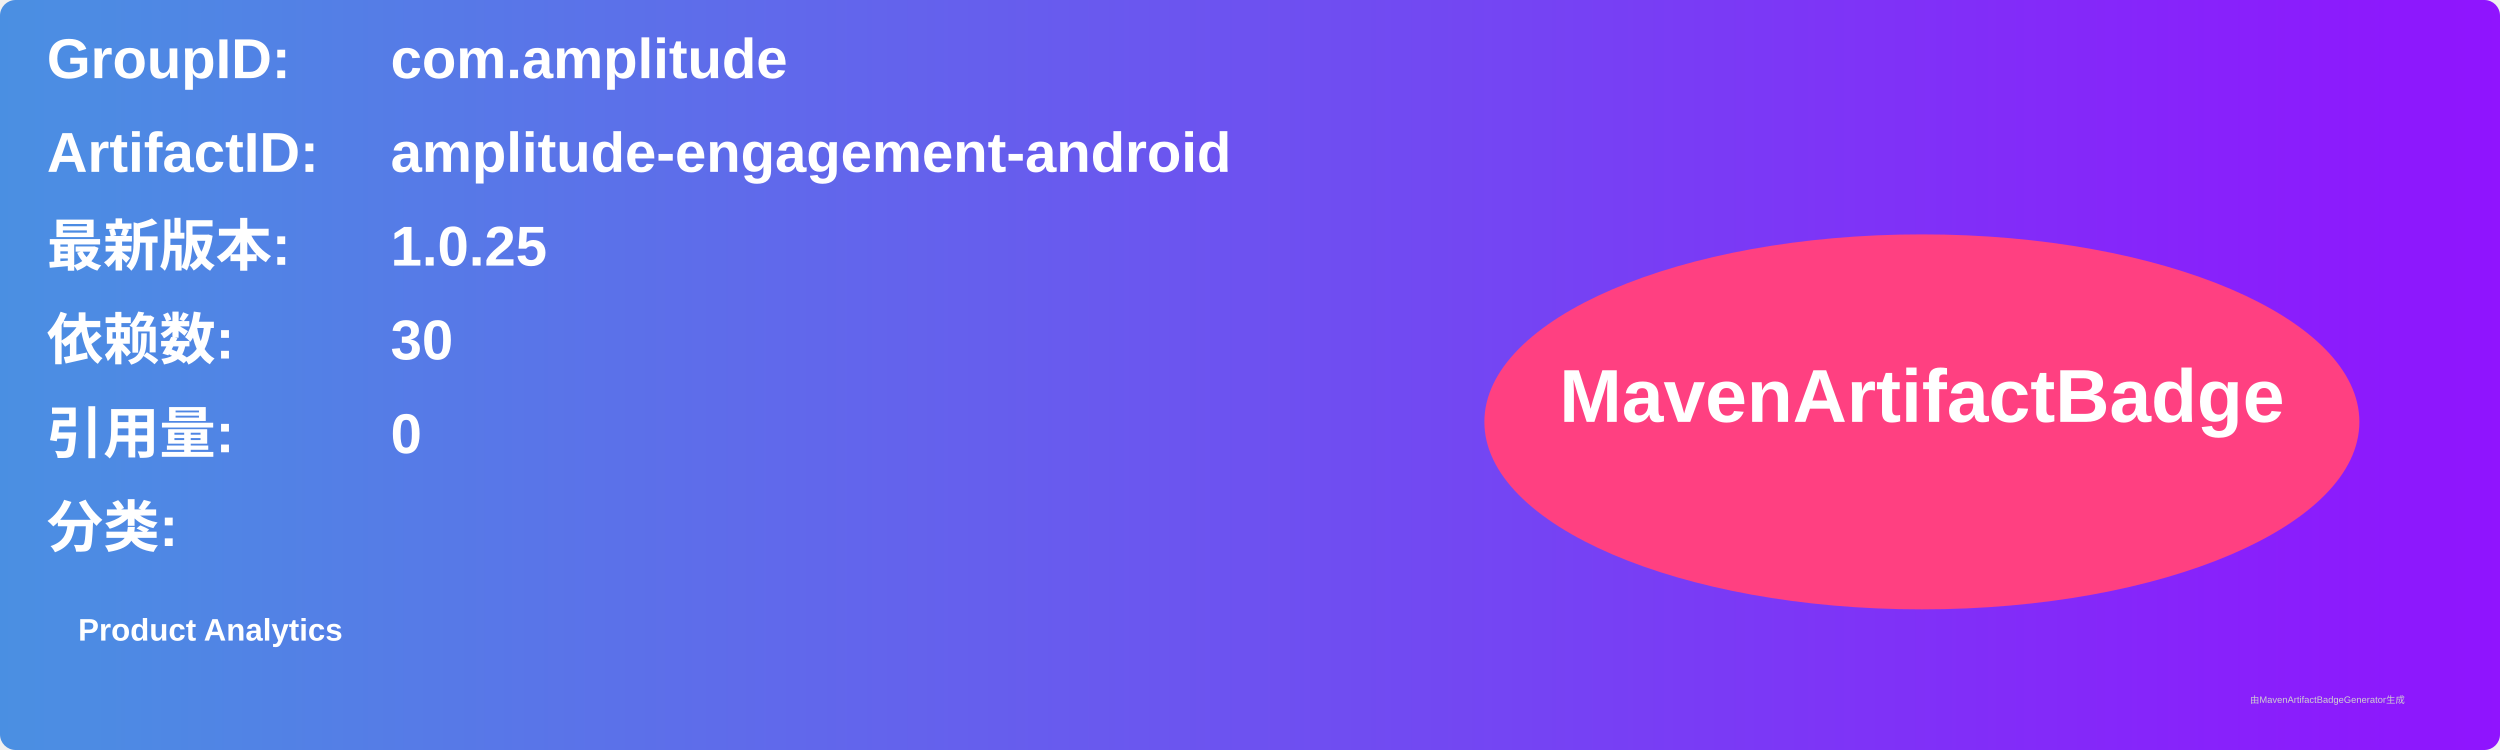
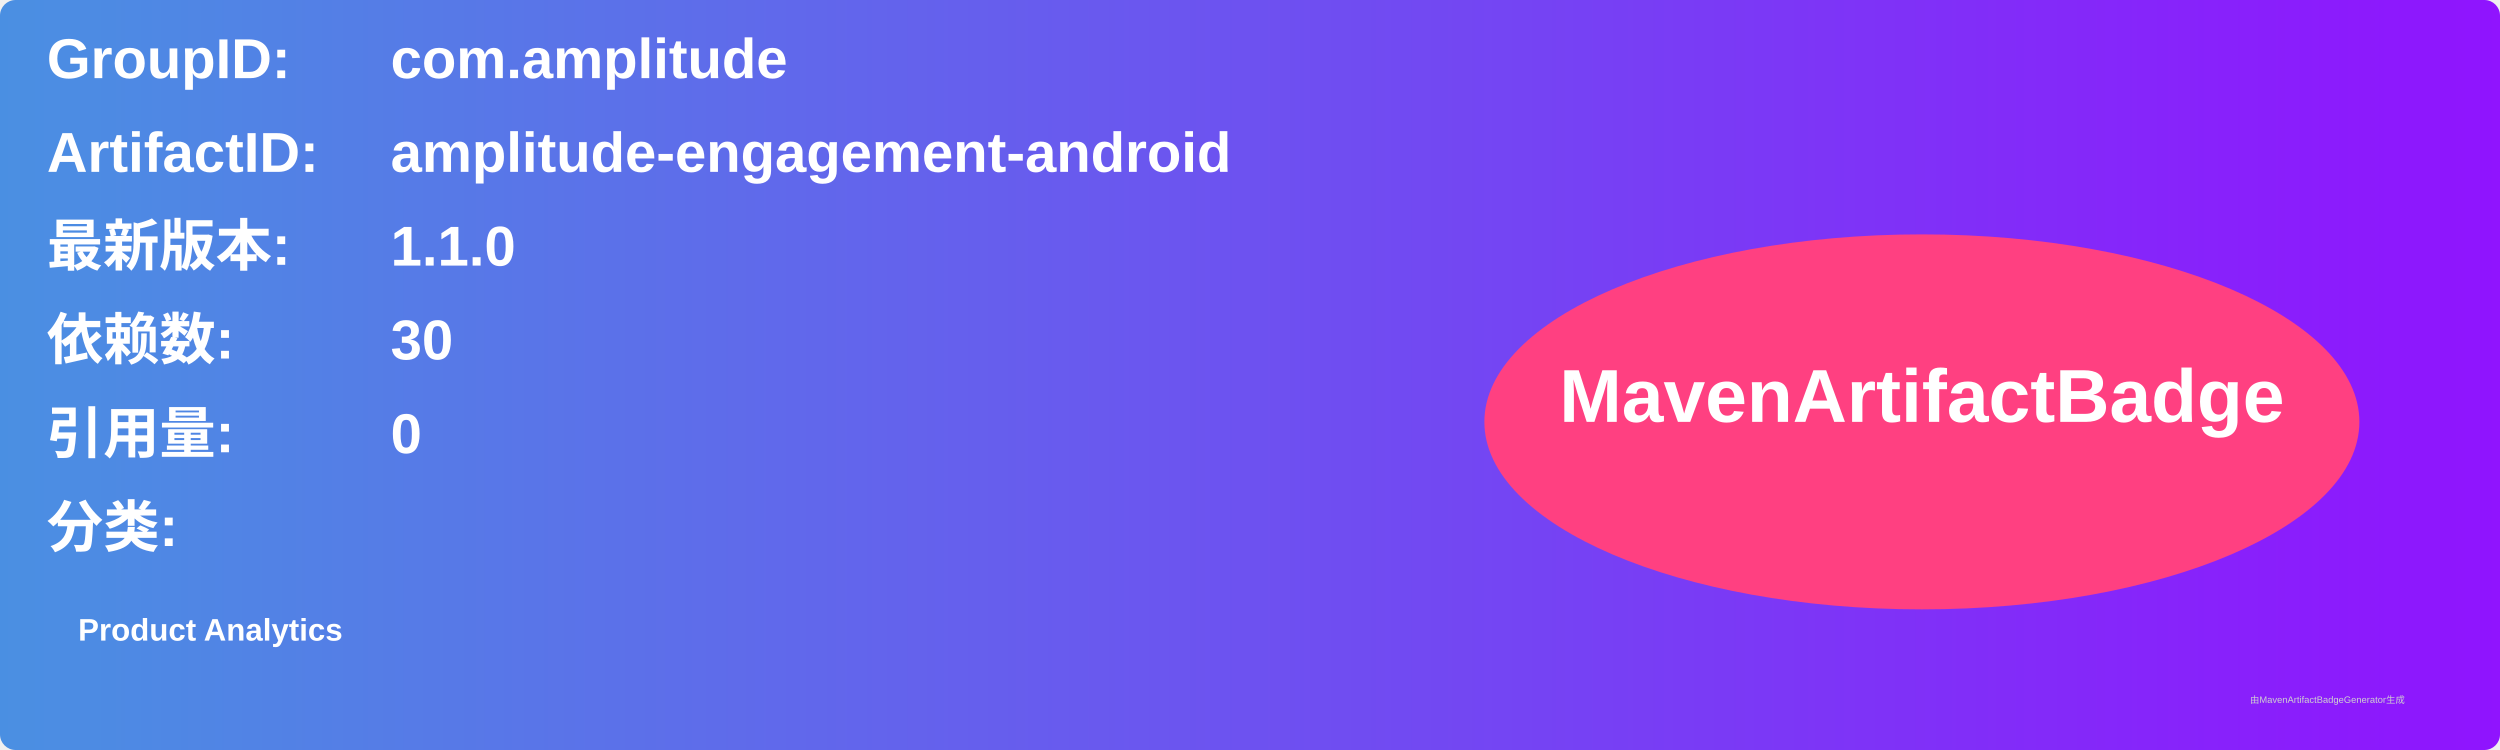
<svg xmlns="http://www.w3.org/2000/svg" width="800" height="240" viewBox="0 0 800 240">
  <linearGradient id="grad" x1="0%" y1="0%" x2="100%" y2="0%">
    <stop offset="0%" stop-color="#4a90e2" />
    <stop offset="100%" stop-color="#9013fe" />
  </linearGradient>
  <rect width="100%" height="100%" rx="5" ry="5" fill="url(#grad)" />
  <g transform="translate(15, 15)">
    <text x="0" y="10" font-family="Arial" font-size="18" fill="white" font-weight="bold" width="260">GroupID:</text>
    <text x="110" y="10" font-family="Arial" font-size="18" fill="white" font-weight="bold" width="460">com.amplitude</text>
    <text x="0" y="40" font-family="Arial" font-size="18" fill="white" font-weight="bold" width="260">ArtifactID:</text>
    <text x="110" y="40" font-family="Arial" font-size="18" fill="white" font-weight="bold" width="460">amplitude-engagement-android</text>
    <text x="0" y="70" font-family="Arial" font-size="18" fill="white" font-weight="bold">最新版本:</text>
    <text x="110" y="70" font-family="Arial" font-size="18" fill="white" font-weight="bold">
-       <tspan font-weight="bold">1.0.25</tspan>
+       <tspan font-weight="bold">1.1.0</tspan>
    </text>
    <text x="0" y="100" font-family="Arial" font-size="18" fill="white" font-weight="bold">依赖数: </text>
    <text x="110" y="100" font-family="Arial" font-size="18" fill="white">
      <tspan font-weight="bold">30</tspan>
    </text>
    <text x="0" y="130" font-family="Arial" font-size="18" fill="white" font-weight="bold">引用量: </text>
    <text x="110" y="130" font-family="Arial" font-size="18" fill="white">
      <tspan font-weight="bold">0</tspan>
    </text>
    <text x="0" y="160" font-family="Arial" font-size="18" fill="white" font-weight="bold">分类:</text>
    <text x="10" y="190" font-family="Arial" font-size="10" fill="white">
      <tspan font-weight="bold">Product Analytics</tspan>
    </text>
    <ellipse cx="600" cy="120" rx="140" ry="60" fill="#ff4081" />
    <text x="600" y="120" text-anchor="middle" font-family="Arial" font-size="24" fill="white" font-weight="bold">MavenArtifactBadge</text>
  </g>
  <text x="720" y="225" font-family="Arial" font-size="3" fill="#d0d0d0">由MavenArtifactBadgeGenerator生成</text>
</svg>
